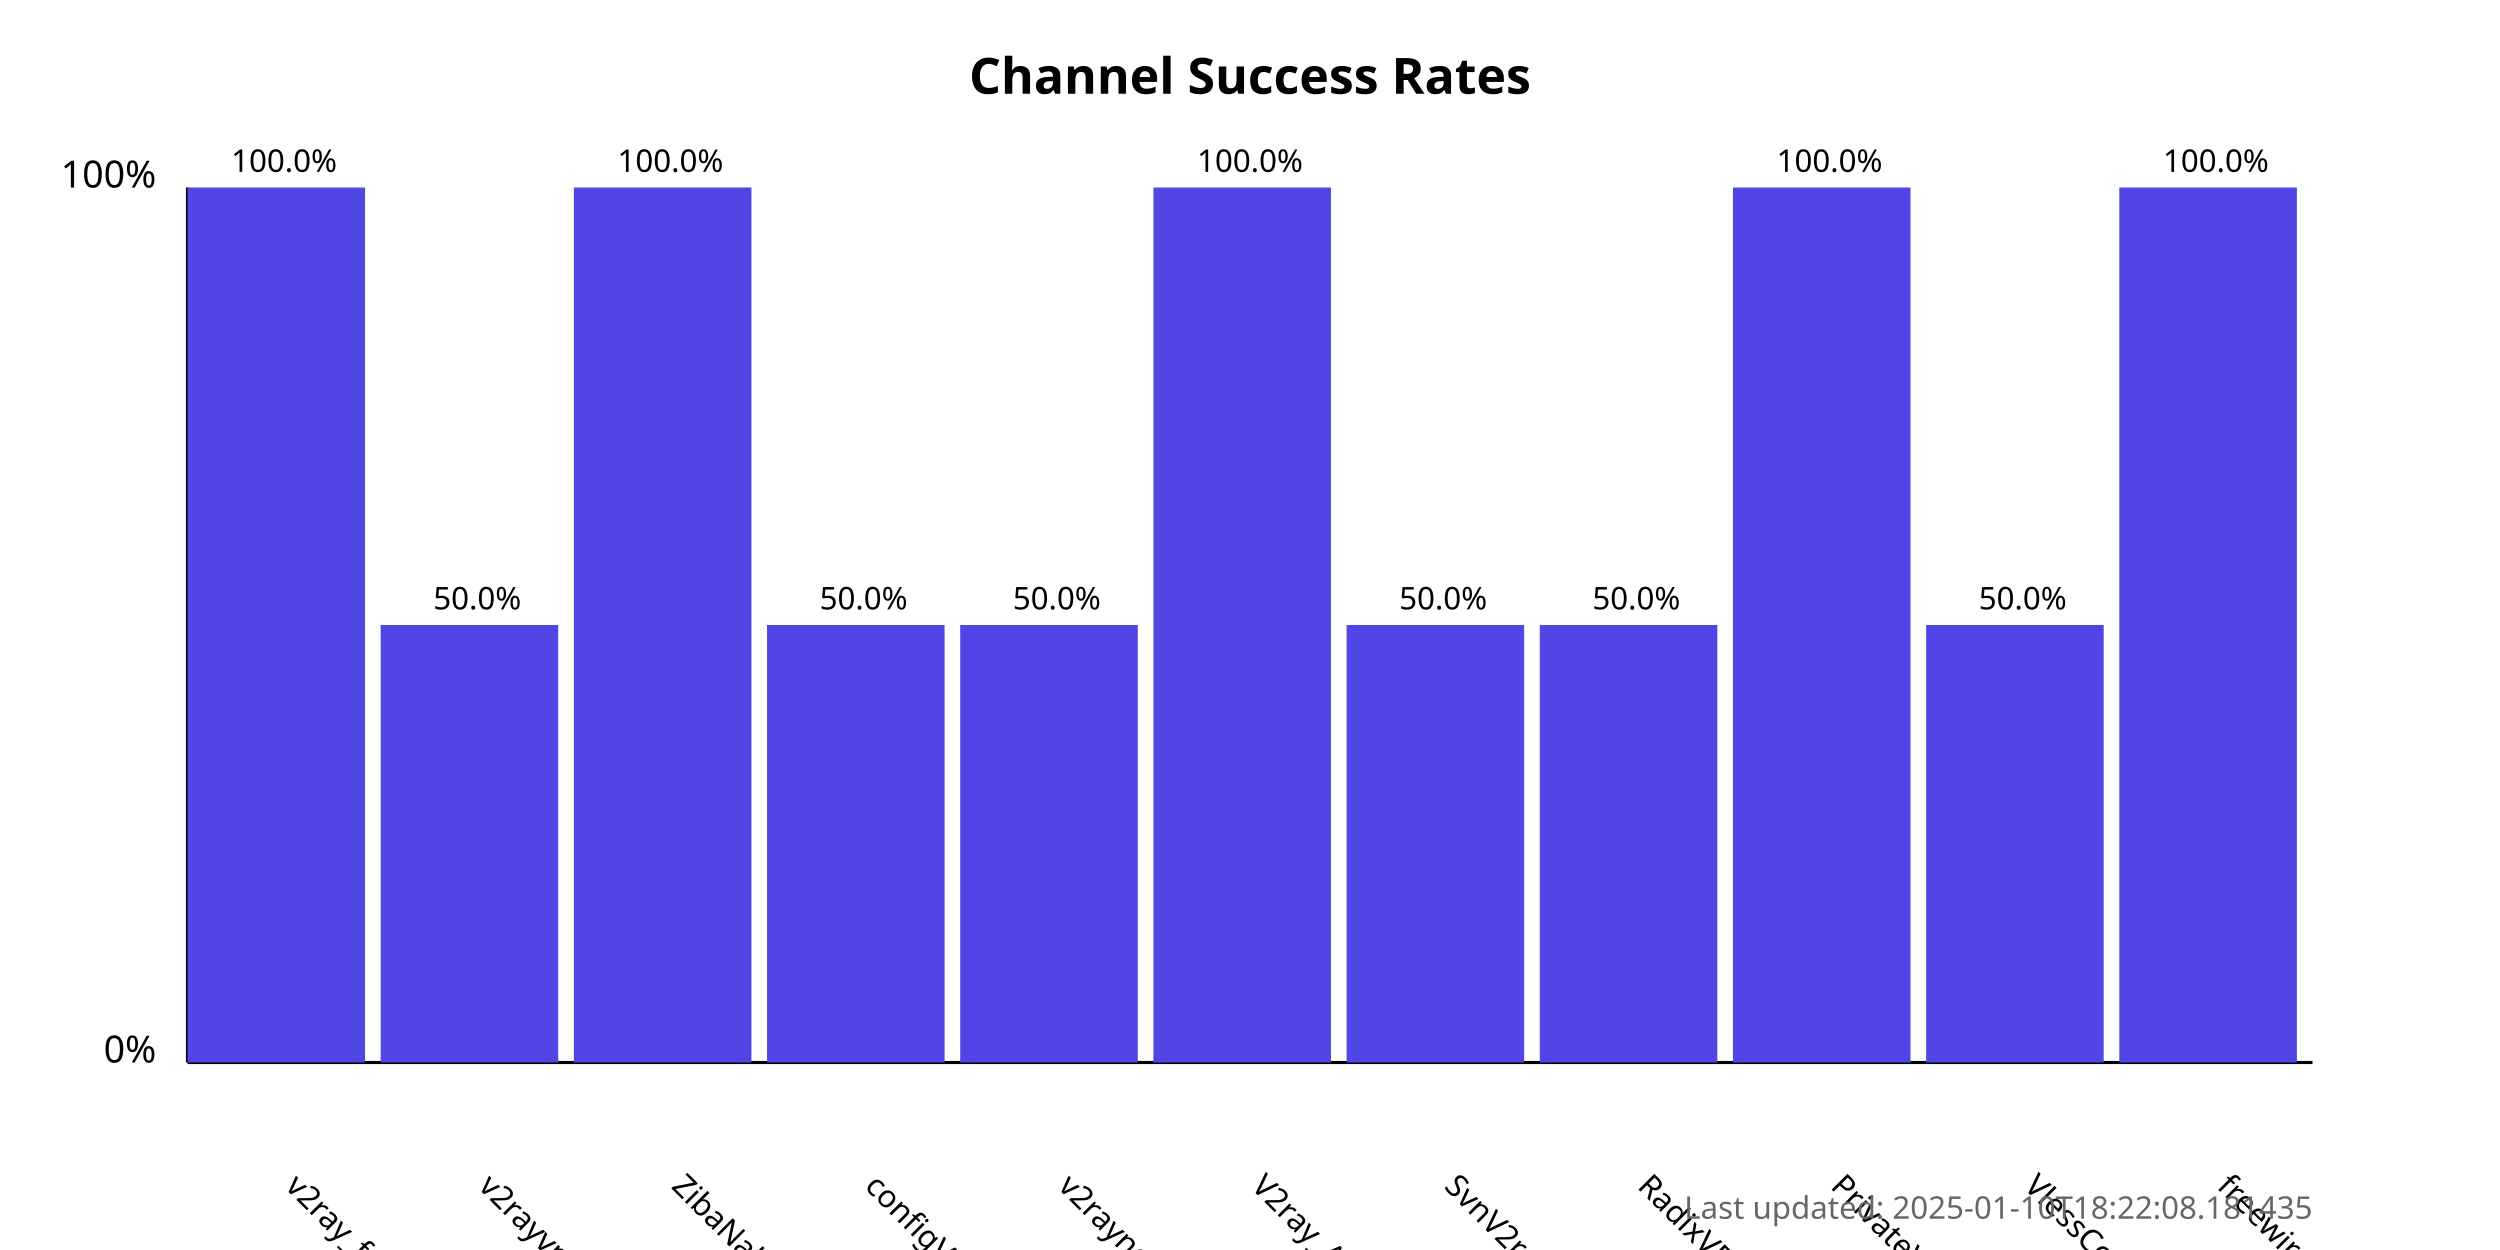
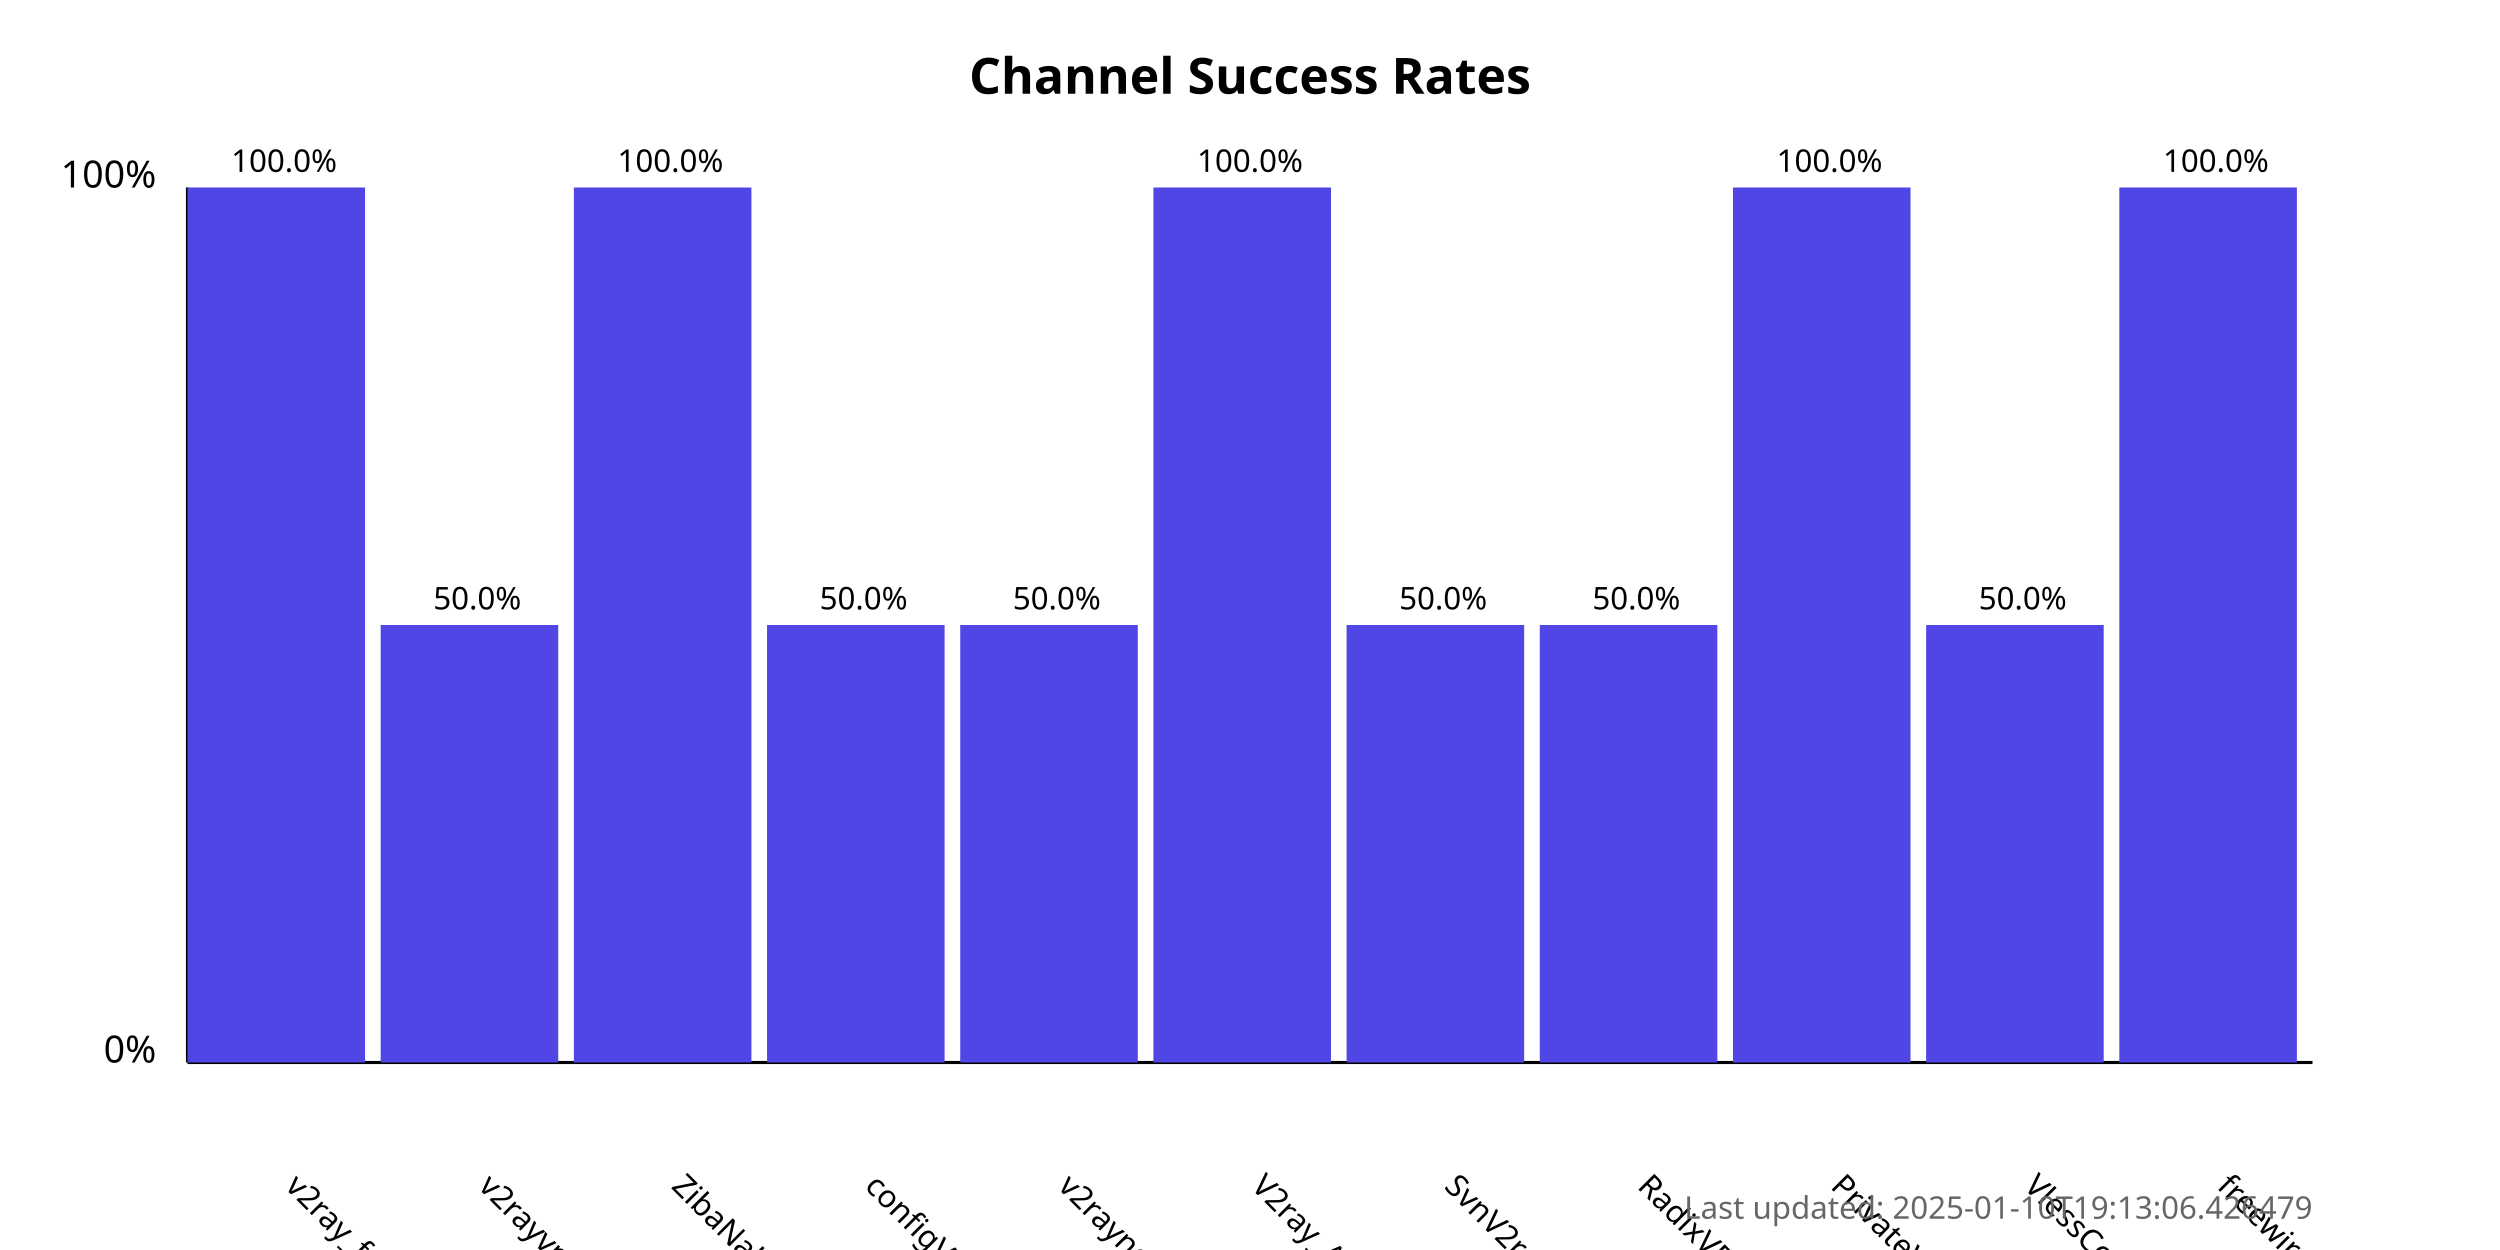
<svg xmlns="http://www.w3.org/2000/svg" width="800" height="400">
  <style>
            .chart-title { font: bold 16px sans-serif; }
            .axis-label { font: 12px sans-serif; }
            .tick-label { font: 10px sans-serif; }
            .bar { fill: #4f46e5; }
            .bar:hover { fill: #6366f1; }
            .timestamp { font: 10px sans-serif; fill: #666; }
        </style>
  <text x="400.0" y="30" text-anchor="middle" class="chart-title">
            Channel Success Rates
        </text>
  <line x1="60" y1="340" x2="60" y2="60" stroke="black" stroke-width="1" />
  <line x1="60" y1="340" x2="740" y2="340" stroke="black" stroke-width="1" />
  <text x="50" y="340" text-anchor="end" class="axis-label">0%</text>
  <text x="50" y="60" text-anchor="end" class="axis-label">100%</text>
  <g>
    <rect x="60" y="60.0" width="56.818" height="280.0" class="bar" />
    <text x="90.909" y="380" transform="rotate(45, 90.90909, 380)" text-anchor="start" class="tick-label">
                v2ray_free_conf
            </text>
    <text x="90.909" y="55.0" text-anchor="middle" class="tick-label">
                100.0%
            </text>
  </g>
  <g>
    <rect x="121.818" y="200.0" width="56.818" height="140.0" class="bar" />
    <text x="152.727" y="380" transform="rotate(45, 152.7273, 380)" text-anchor="start" class="tick-label">
                v2rayvpno
            </text>
    <text x="152.727" y="195.0" text-anchor="middle" class="tick-label">
                50.0%
            </text>
  </g>
  <g>
    <rect x="183.636" y="60.0" width="56.818" height="280.0" class="bar" />
    <text x="214.545" y="380" transform="rotate(45, 214.5455, 380)" text-anchor="start" class="tick-label">
                ZibaNabz
            </text>
    <text x="214.545" y="55.0" text-anchor="middle" class="tick-label">
                100.0%
            </text>
  </g>
  <g>
    <rect x="245.455" y="200.0" width="56.818" height="140.0" class="bar" />
    <text x="276.364" y="380" transform="rotate(45, 276.3636, 380)" text-anchor="start" class="tick-label">
                configV2rayForFree
            </text>
    <text x="276.364" y="195.0" text-anchor="middle" class="tick-label">
                50.0%
            </text>
  </g>
  <g>
    <rect x="307.273" y="200.0" width="56.818" height="140.0" class="bar" />
    <text x="338.182" y="380" transform="rotate(45, 338.1818, 380)" text-anchor="start" class="tick-label">
                v2rayngvpn
            </text>
    <text x="338.182" y="195.0" text-anchor="middle" class="tick-label">
                50.0%
            </text>
  </g>
  <g>
    <rect x="369.091" y="60.0" width="56.818" height="280.0" class="bar" />
    <text x="400.0" y="380" transform="rotate(45, 400.0, 380)" text-anchor="start" class="tick-label">
                V2ray_Alpha
            </text>
    <text x="400.0" y="55.0" text-anchor="middle" class="tick-label">
                100.0%
            </text>
  </g>
  <g>
    <rect x="430.909" y="200.0" width="56.818" height="140.0" class="bar" />
    <text x="461.818" y="380" transform="rotate(45, 461.8182, 380)" text-anchor="start" class="tick-label">
                SvnV2ray
            </text>
    <text x="461.818" y="195.0" text-anchor="middle" class="tick-label">
                50.0%
            </text>
  </g>
  <g>
    <rect x="492.727" y="200.0" width="56.818" height="140.0" class="bar" />
    <text x="523.636" y="380" transform="rotate(45, 523.6364, 380)" text-anchor="start" class="tick-label">
                RadixVPN
            </text>
    <text x="523.636" y="195.0" text-anchor="middle" class="tick-label">
                50.0%
            </text>
  </g>
  <g>
    <rect x="554.545" y="60.0" width="56.818" height="280.0" class="bar" />
    <text x="585.455" y="380" transform="rotate(45, 585.4545, 380)" text-anchor="start" class="tick-label">
                PrivateVPNs
            </text>
    <text x="585.455" y="55.0" text-anchor="middle" class="tick-label">
                100.0%
            </text>
  </g>
  <g>
    <rect x="616.364" y="200.0" width="56.818" height="140.0" class="bar" />
    <text x="647.273" y="380" transform="rotate(45, 647.2727, 380)" text-anchor="start" class="tick-label">
                VlessConfig
            </text>
    <text x="647.273" y="195.0" text-anchor="middle" class="tick-label">
                50.0%
            </text>
  </g>
  <g>
    <rect x="678.182" y="60.0" width="56.818" height="280.0" class="bar" />
    <text x="709.091" y="380" transform="rotate(45, 709.0909, 380)" text-anchor="start" class="tick-label">
                freewireguard
            </text>
    <text x="709.091" y="55.0" text-anchor="middle" class="tick-label">
                100.0%
            </text>
  </g>
  <text x="740" y="390" text-anchor="end" class="timestamp">
-             Last updated: 2025-01-10T18:22:08.181435
+             Last updated: 2025-01-10T19:13:06.426479
        </text>
</svg>
